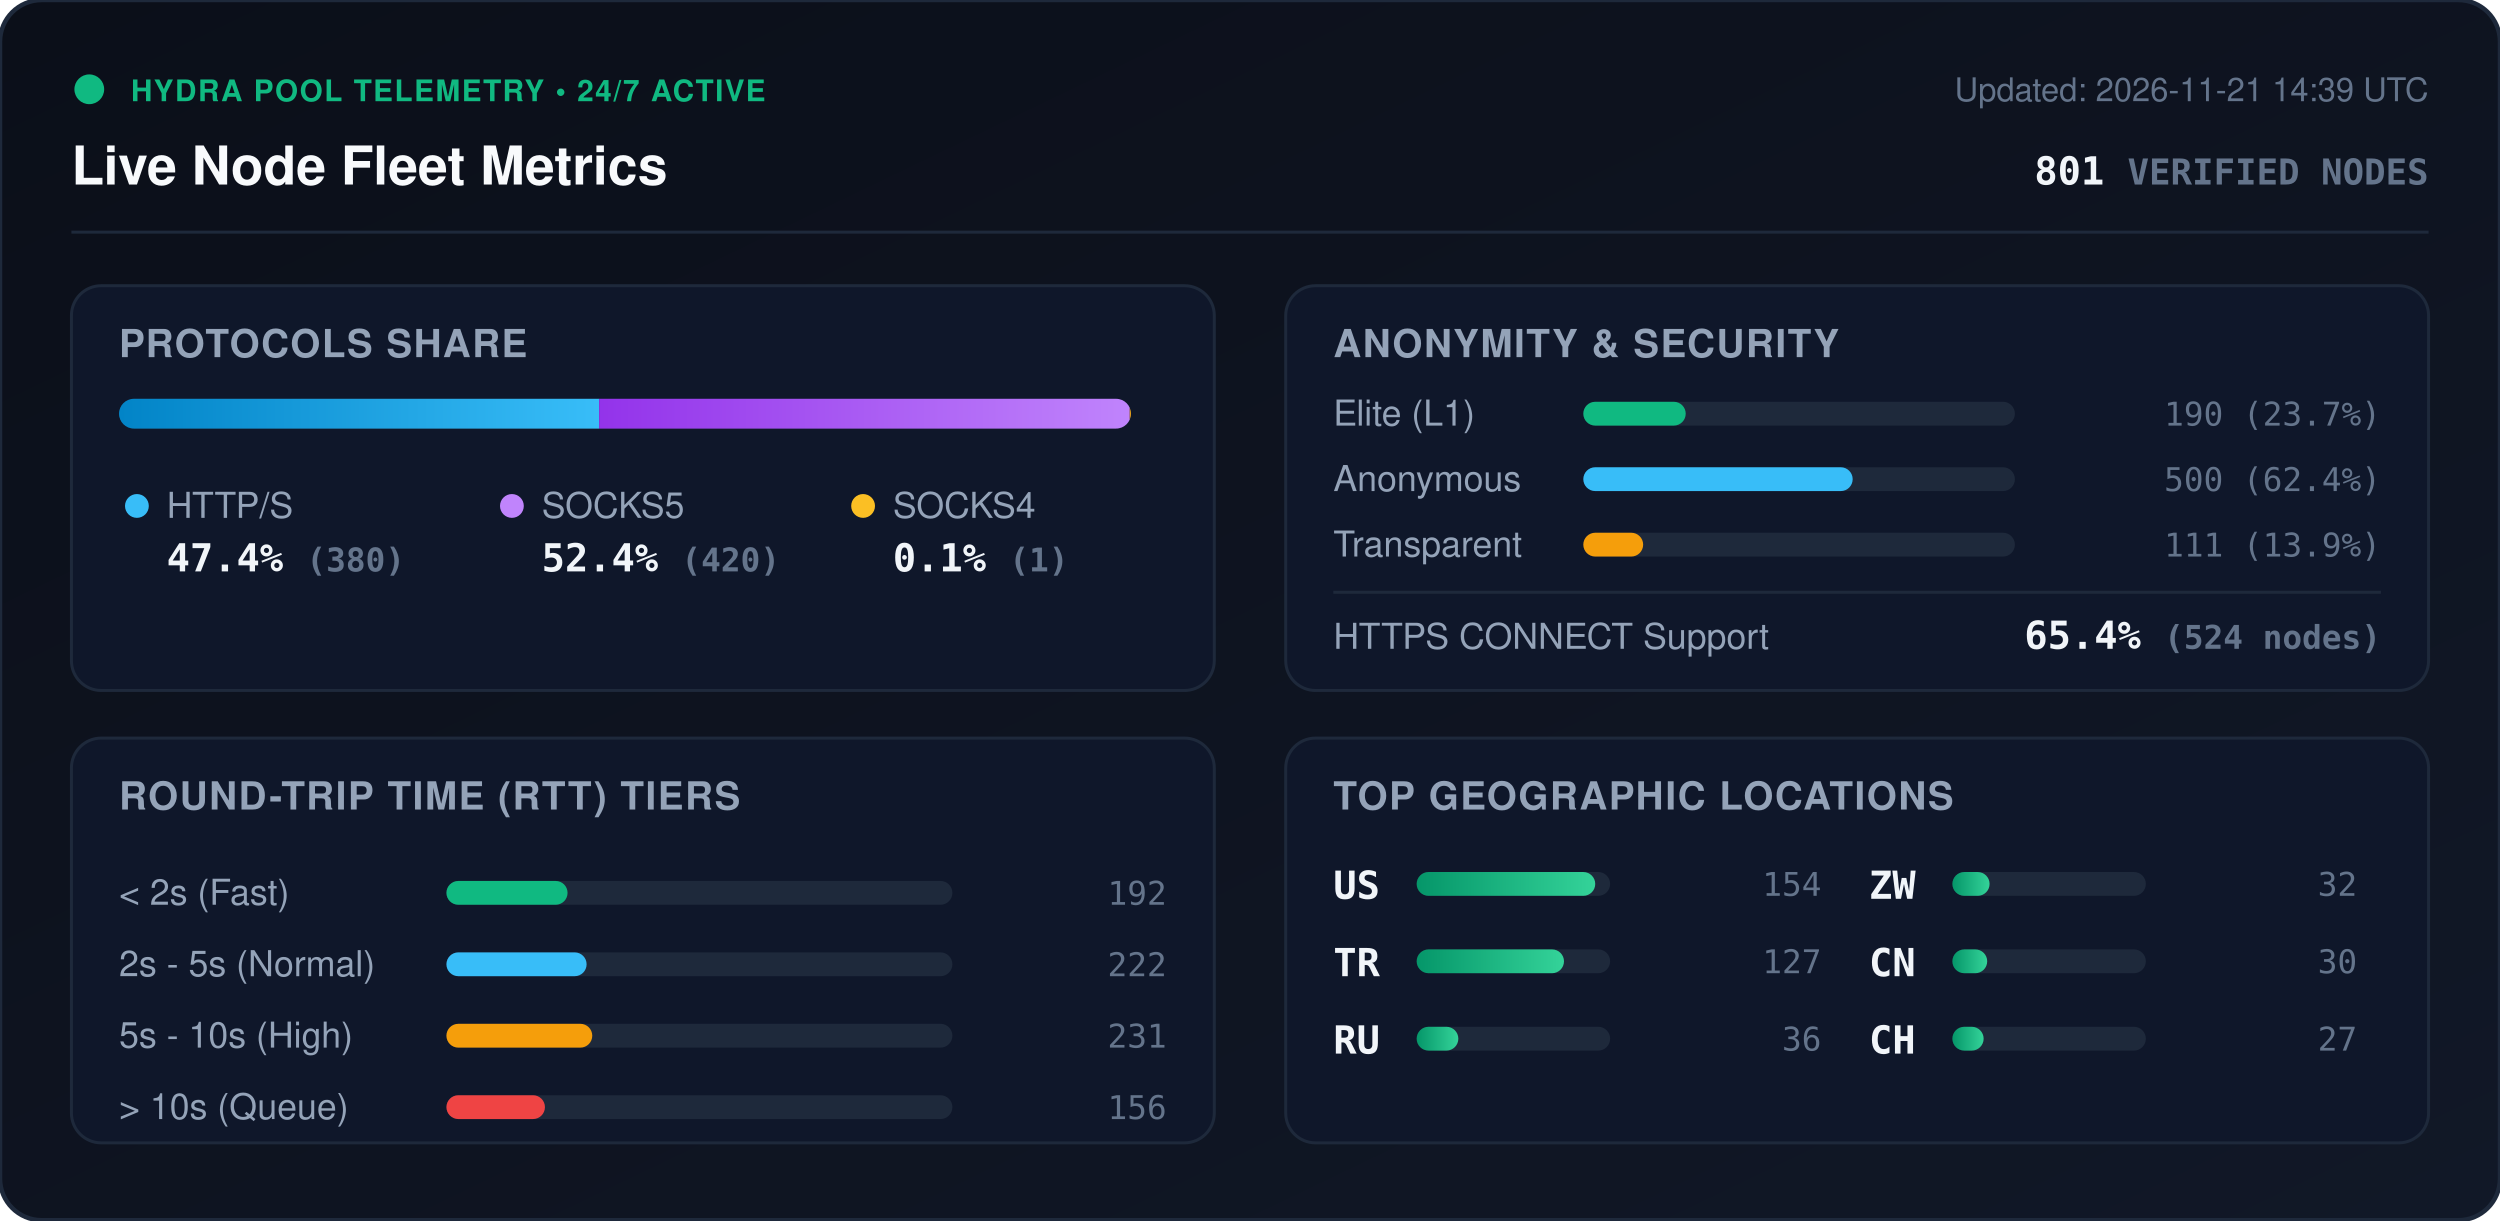
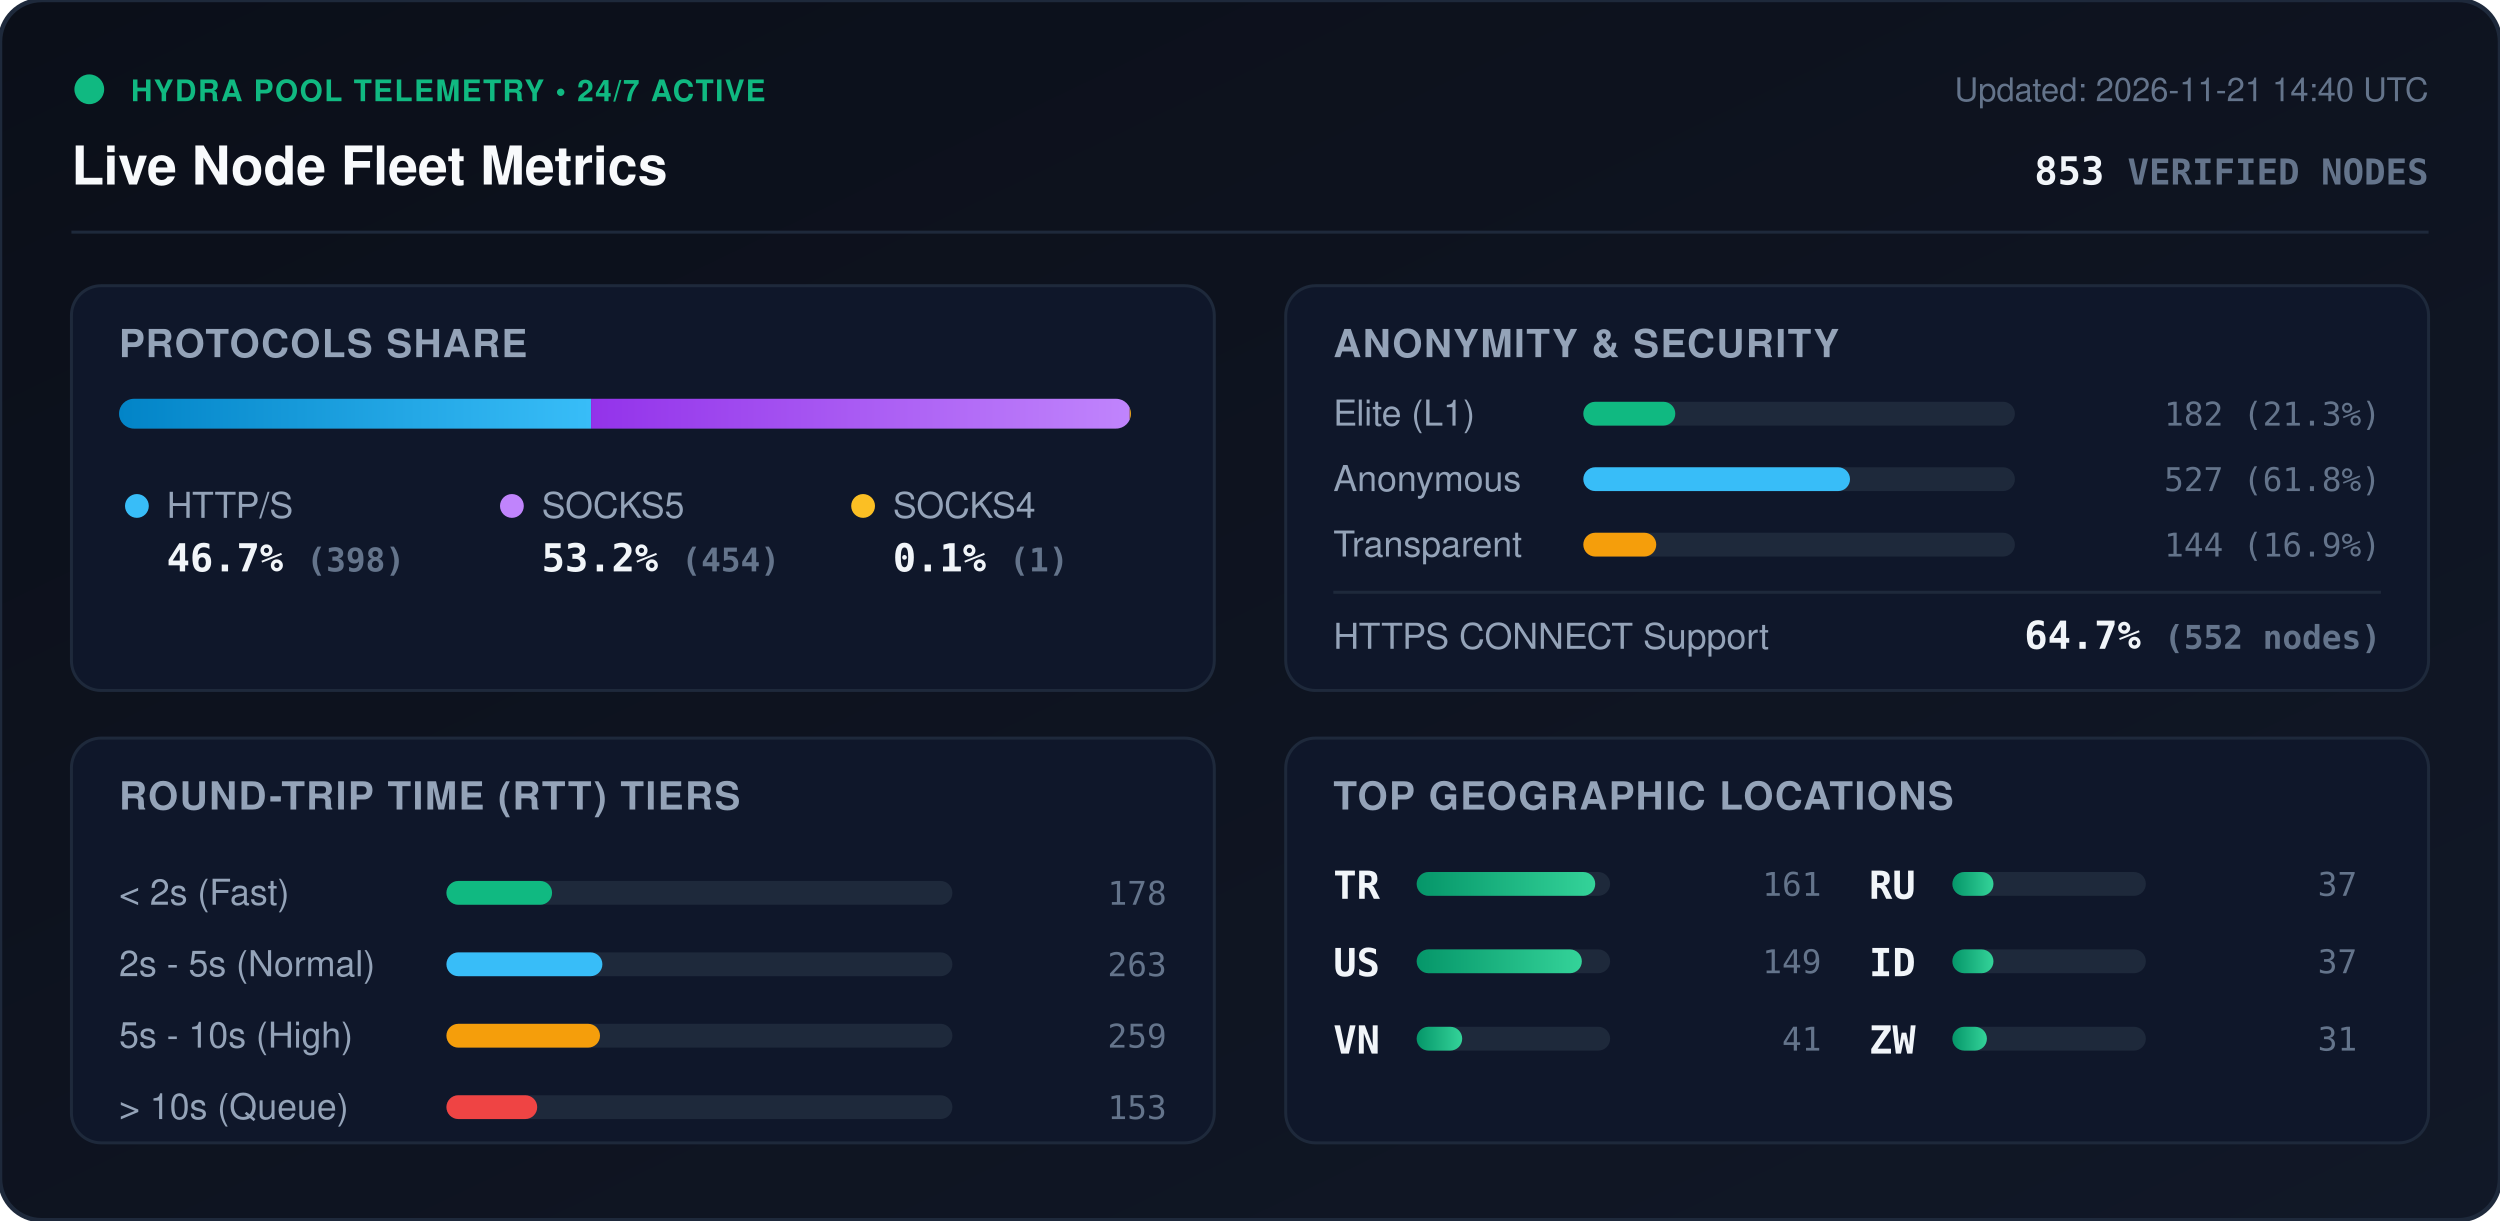
<svg xmlns="http://www.w3.org/2000/svg" viewBox="0 0 840 410" width="840" height="410" style="max-width: 100%; height: auto;">
  <defs>
    <linearGradient id="bg" x1="0%" y1="0%" x2="100%" y2="100%">
      <stop offset="0%" stop-color="#0b0f19" />
      <stop offset="100%" stop-color="#111827" />
    </linearGradient>
    <linearGradient id="bar-http" x1="0%" y1="0%" x2="100%" y2="0%">
      <stop offset="0%" stop-color="#0284c7" />
      <stop offset="100%" stop-color="#38bdf8" />
    </linearGradient>
    <linearGradient id="bar-socks5" x1="0%" y1="0%" x2="100%" y2="0%">
      <stop offset="0%" stop-color="#9333ea" />
      <stop offset="100%" stop-color="#c084fc" />
    </linearGradient>
    <linearGradient id="bar-socks4" x1="0%" y1="0%" x2="100%" y2="0%">
      <stop offset="0%" stop-color="#d97706" />
      <stop offset="100%" stop-color="#fbbf24" />
    </linearGradient>
    <linearGradient id="bar-green" x1="0%" y1="0%" x2="100%" y2="0%">
      <stop offset="0%" stop-color="#059669" />
      <stop offset="100%" stop-color="#34d399" />
    </linearGradient>
    <clipPath id="prog-track-clip">
      <rect width="340.0" height="10" rx="5" />
    </clipPath>
    <style>
      .title { font: 700 18px -apple-system, BlinkMacSystemFont, 'Segoe UI', Helvetica, Arial, sans-serif; fill: #f8fafc; }
      .sub { font: 500 11px -apple-system, BlinkMacSystemFont, 'Segoe UI', Helvetica, Arial, sans-serif; fill: #64748b; }
      .section-hdr { font: 600 13px -apple-system, BlinkMacSystemFont, 'Segoe UI', Helvetica, Arial, sans-serif; fill: #94a3b8; letter-spacing: 0.5px; }
      .metric-val { font: 700 13px -apple-system, BlinkMacSystemFont, 'Segoe UI', Helvetica, Arial, sans-serif; fill: #f1f5f9; }
      .metric-lbl { font: 500 12px -apple-system, BlinkMacSystemFont, 'Segoe UI', Helvetica, Arial, sans-serif; fill: #94a3b8; }
      .badge-txt { font: 700 10px -apple-system, BlinkMacSystemFont, 'Segoe UI', Helvetica, Arial, sans-serif; fill: #10b981; letter-spacing: 0.5px; }
      .mono { font-family: ui-monospace, SFMono-Regular, Menlo, Monaco, Consolas, monospace; }
      .pulse { animation: beacon 2s infinite ease-in-out; }
      @keyframes beacon { 0%, 100% { opacity: 1; } 50% { opacity: 0.35; } }
    </style>
  </defs>
  <rect width="840" height="410" rx="14" fill="url(#bg)" stroke="#1e293b" stroke-width="1.5" />
  <g transform="translate(24, 24)">
    <circle cx="6" cy="6" r="5" fill="#10b981" class="pulse" />
    <text x="20" y="10" class="badge-txt">HYDRA POOL TELEMETRY • 24/7 ACTIVE</text>
    <text x="0" y="38" class="title">Live Node Fleet Metrics</text>
-     <text x="792" y="10" text-anchor="end" class="sub">Updated: 2026-11-21 14:39 UTC</text>
-     <text x="792" y="38" text-anchor="end" class="metric-val mono" fill="#38bdf8">801 <tspan font-size="12" fill="#64748b">VERIFIED NODES</tspan>
+     <text x="792" y="10" text-anchor="end" class="sub">Updated: 2026-11-21 14:40 UTC</text>
+     <text x="792" y="38" text-anchor="end" class="metric-val mono" fill="#38bdf8">853 <tspan font-size="12" fill="#64748b">VERIFIED NODES</tspan>
    </text>
  </g>
  <line x1="24" y1="78" x2="816" y2="78" stroke="#1e293b" stroke-width="1" />
  <g transform="translate(24, 96)">
    <rect width="384" height="136" rx="10" fill="#0f172a" stroke="#1e293b" />
    <text x="16" y="24" class="section-hdr">PROTOCOLS SHARE</text>
    <g transform="translate(16, 38)">
      <rect width="340.0" height="10" rx="5" fill="#1e293b" />
      <g clip-path="url(#prog-track-clip)">
-         <rect x="0" width="161.3" height="10" fill="url(#bar-http)" />
-         <rect x="161.3" width="178.3" height="10" fill="url(#bar-socks5)" />
+         <rect x="0" width="158.6" height="10" fill="url(#bar-http)" />
+         <rect x="158.6" width="181.0" height="10" fill="url(#bar-socks5)" />
        <rect x="339.6" width="0.4" height="10" fill="url(#bar-socks4)" />
      </g>
    </g>
    <g transform="translate(16, 68)">
      <circle cx="6" cy="6" r="4" fill="#38bdf8" />
      <text x="16" y="10" class="metric-lbl">HTTP/S</text>
-       <text x="16" y="28" class="metric-val mono">47.4% <tspan font-size="11" fill="#64748b">(380)</tspan>
+       <text x="16" y="28" class="metric-val mono">46.7% <tspan font-size="11" fill="#64748b">(398)</tspan>
      </text>
      <circle cx="132" cy="6" r="4" fill="#c084fc" />
      <text x="142" y="10" class="metric-lbl">SOCKS5</text>
-       <text x="142" y="28" class="metric-val mono">52.4% <tspan font-size="11" fill="#64748b">(420)</tspan>
+       <text x="142" y="28" class="metric-val mono">53.2% <tspan font-size="11" fill="#64748b">(454)</tspan>
      </text>
      <circle cx="250" cy="6" r="4" fill="#fbbf24" />
      <text x="260" y="10" class="metric-lbl">SOCKS4</text>
      <text x="260" y="28" class="metric-val mono">0.1% <tspan font-size="11" fill="#64748b">(1)</tspan>
      </text>
    </g>
  </g>
  <g transform="translate(432, 96)">
    <rect width="384" height="136" rx="10" fill="#0f172a" stroke="#1e293b" />
    <text x="16" y="24" class="section-hdr">ANONYMITY &amp; SECURITY</text>
    <text x="16" y="47" class="metric-lbl">Elite (L1)</text>
    <rect x="100" y="39" width="145.0" height="8" rx="4" fill="#1e293b" />
-     <rect x="100" y="39" width="34.4" height="8" rx="4" fill="#10b981" />
-     <text x="368" y="47" text-anchor="end" class="mono sub" fill="#e2e8f0">190 (23.7%)</text>
+     <rect x="100" y="39" width="30.9" height="8" rx="4" fill="#10b981" />
+     <text x="368" y="47" text-anchor="end" class="mono sub" fill="#e2e8f0">182 (21.3%)</text>
    <text x="16" y="69" class="metric-lbl">Anonymous</text>
    <rect x="100" y="61" width="145.0" height="8" rx="4" fill="#1e293b" />
-     <rect x="100" y="61" width="90.5" height="8" rx="4" fill="#38bdf8" />
-     <text x="368" y="69" text-anchor="end" class="mono sub" fill="#e2e8f0">500 (62.4%)</text>
+     <rect x="100" y="61" width="89.6" height="8" rx="4" fill="#38bdf8" />
+     <text x="368" y="69" text-anchor="end" class="mono sub" fill="#e2e8f0">527 (61.8%)</text>
    <text x="16" y="91" class="metric-lbl">Transparent</text>
    <rect x="100" y="83" width="145.0" height="8" rx="4" fill="#1e293b" />
-     <rect x="100" y="83" width="20.1" height="8" rx="4" fill="#f59e0b" />
-     <text x="368" y="91" text-anchor="end" class="mono sub" fill="#e2e8f0">111 (13.9%)</text>
+     <rect x="100" y="83" width="24.5" height="8" rx="4" fill="#f59e0b" />
+     <text x="368" y="91" text-anchor="end" class="mono sub" fill="#e2e8f0">144 (16.9%)</text>
    <line x1="16" y1="103" x2="368" y2="103" stroke="#1e293b" stroke-width="1" />
    <text x="16" y="122" class="metric-lbl">HTTPS CONNECT Support</text>
-     <text x="368" y="122" text-anchor="end" class="metric-val mono" fill="#34d399">65.4% <tspan font-size="11" fill="#64748b">(524 nodes)</tspan>
+     <text x="368" y="122" text-anchor="end" class="metric-val mono" fill="#34d399">64.7% <tspan font-size="11" fill="#64748b">(552 nodes)</tspan>
    </text>
  </g>
  <g transform="translate(24, 248)">
    <rect width="384" height="136" rx="10" fill="#0f172a" stroke="#1e293b" />
    <text x="16" y="24" class="section-hdr">ROUND-TRIP TIME (RTT) TIERS</text>
    <g transform="translate(16, 42)">
      <text x="0" y="14" class="metric-lbl">&lt; 2s (Fast)</text>
      <rect x="110" y="6" width="170" height="8" rx="4" fill="#1e293b" />
-       <rect x="110" y="6" width="40.7" height="8" rx="4" fill="#10b981" />
-       <text x="352" y="14" text-anchor="end" class="mono sub">192</text>
+       <rect x="110" y="6" width="35.5" height="8" rx="4" fill="#10b981" />
+       <text x="352" y="14" text-anchor="end" class="mono sub">178</text>
      <text x="0" y="38" class="metric-lbl">2s - 5s (Normal)</text>
      <rect x="110" y="30" width="170" height="8" rx="4" fill="#1e293b" />
-       <rect x="110" y="30" width="47.1" height="8" rx="4" fill="#38bdf8" />
-       <text x="352" y="38" text-anchor="end" class="mono sub">222</text>
+       <rect x="110" y="30" width="52.4" height="8" rx="4" fill="#38bdf8" />
+       <text x="352" y="38" text-anchor="end" class="mono sub">263</text>
      <text x="0" y="62" class="metric-lbl">5s - 10s (High)</text>
      <rect x="110" y="54" width="170" height="8" rx="4" fill="#1e293b" />
-       <rect x="110" y="54" width="49.0" height="8" rx="4" fill="#f59e0b" />
-       <text x="352" y="62" text-anchor="end" class="mono sub">231</text>
+       <rect x="110" y="54" width="51.6" height="8" rx="4" fill="#f59e0b" />
+       <text x="352" y="62" text-anchor="end" class="mono sub">259</text>
      <text x="0" y="86" class="metric-lbl">&gt; 10s (Queue)</text>
      <rect x="110" y="78" width="170" height="8" rx="4" fill="#1e293b" />
-       <rect x="110" y="78" width="33.1" height="8" rx="4" fill="#ef4444" />
-       <text x="352" y="86" text-anchor="end" class="mono sub">156</text>
+       <rect x="110" y="78" width="30.5" height="8" rx="4" fill="#ef4444" />
+       <text x="352" y="86" text-anchor="end" class="mono sub">153</text>
    </g>
  </g>
  <g transform="translate(432, 248)">
    <rect width="384" height="136" rx="10" fill="#0f172a" stroke="#1e293b" />
    <text x="16" y="24" class="section-hdr">TOP GEOGRAPHIC LOCATIONS</text>
    <g transform="translate(16, 42)">
      <g transform="translate(0, 0)">
+         <text x="0" y="12" class="mono metric-val" font-size="12">TR</text>
+         <rect x="28" y="3" width="65" height="8" rx="4" fill="#1e293b" />
+         <rect x="28" y="3" width="60.0" height="8" rx="4" fill="url(#bar-green)" />
+         <text x="164" y="11" text-anchor="end" class="mono sub">161</text>
+       </g>
+       <g transform="translate(0, 26)">
        <text x="0" y="12" class="mono metric-val" font-size="12">US</text>
        <rect x="28" y="3" width="65" height="8" rx="4" fill="#1e293b" />
-         <rect x="28" y="3" width="60.0" height="8" rx="4" fill="url(#bar-green)" />
-         <text x="164" y="11" text-anchor="end" class="mono sub">154</text>
-       </g>
-       <g transform="translate(0, 26)">
-         <text x="0" y="12" class="mono metric-val" font-size="12">TR</text>
-         <rect x="28" y="3" width="65" height="8" rx="4" fill="#1e293b" />
-         <rect x="28" y="3" width="49.5" height="8" rx="4" fill="url(#bar-green)" />
-         <text x="164" y="11" text-anchor="end" class="mono sub">127</text>
+         <rect x="28" y="3" width="55.5" height="8" rx="4" fill="url(#bar-green)" />
+         <text x="164" y="11" text-anchor="end" class="mono sub">149</text>
      </g>
      <g transform="translate(0, 52)">
+         <text x="0" y="12" class="mono metric-val" font-size="12">VN</text>
+         <rect x="28" y="3" width="65" height="8" rx="4" fill="#1e293b" />
+         <rect x="28" y="3" width="15.3" height="8" rx="4" fill="url(#bar-green)" />
+         <text x="164" y="11" text-anchor="end" class="mono sub">41</text>
+       </g>
+       <g transform="translate(180, 0)">
        <text x="0" y="12" class="mono metric-val" font-size="12">RU</text>
        <rect x="28" y="3" width="65" height="8" rx="4" fill="#1e293b" />
-         <rect x="28" y="3" width="14.0" height="8" rx="4" fill="url(#bar-green)" />
-         <text x="164" y="11" text-anchor="end" class="mono sub">36</text>
+         <rect x="28" y="3" width="13.8" height="8" rx="4" fill="url(#bar-green)" />
+         <text x="164" y="11" text-anchor="end" class="mono sub">37</text>
      </g>
-       <g transform="translate(180, 0)">
+       <g transform="translate(180, 26)">
+         <text x="0" y="12" class="mono metric-val" font-size="12">ID</text>
+         <rect x="28" y="3" width="65" height="8" rx="4" fill="#1e293b" />
+         <rect x="28" y="3" width="13.8" height="8" rx="4" fill="url(#bar-green)" />
+         <text x="164" y="11" text-anchor="end" class="mono sub">37</text>
+       </g>
+       <g transform="translate(180, 52)">
        <text x="0" y="12" class="mono metric-val" font-size="12">ZW</text>
        <rect x="28" y="3" width="65" height="8" rx="4" fill="#1e293b" />
-         <rect x="28" y="3" width="12.5" height="8" rx="4" fill="url(#bar-green)" />
-         <text x="164" y="11" text-anchor="end" class="mono sub">32</text>
-       </g>
-       <g transform="translate(180, 26)">
-         <text x="0" y="12" class="mono metric-val" font-size="12">CN</text>
-         <rect x="28" y="3" width="65" height="8" rx="4" fill="#1e293b" />
-         <rect x="28" y="3" width="11.7" height="8" rx="4" fill="url(#bar-green)" />
-         <text x="164" y="11" text-anchor="end" class="mono sub">30</text>
-       </g>
-       <g transform="translate(180, 52)">
-         <text x="0" y="12" class="mono metric-val" font-size="12">CH</text>
-         <rect x="28" y="3" width="65" height="8" rx="4" fill="#1e293b" />
-         <rect x="28" y="3" width="10.5" height="8" rx="4" fill="url(#bar-green)" />
-         <text x="164" y="11" text-anchor="end" class="mono sub">27</text>
+         <rect x="28" y="3" width="11.6" height="8" rx="4" fill="url(#bar-green)" />
+         <text x="164" y="11" text-anchor="end" class="mono sub">31</text>
      </g>
    </g>
  </g>
</svg>
